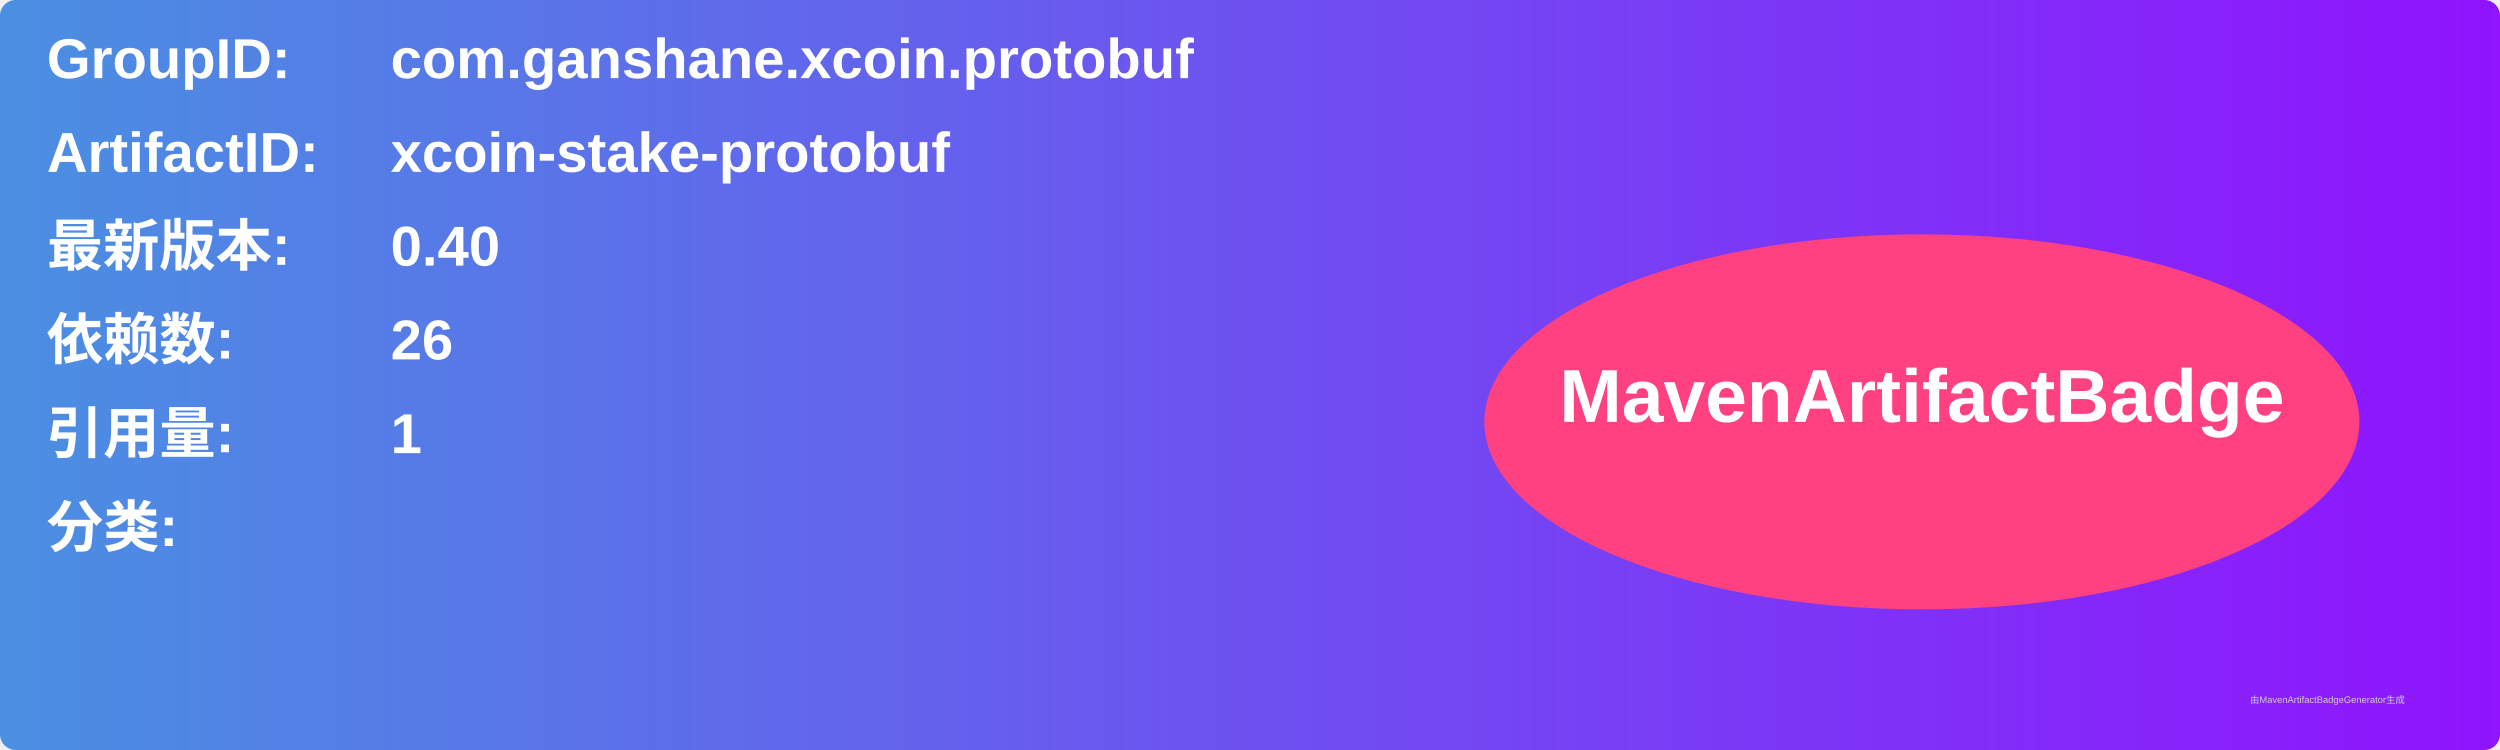
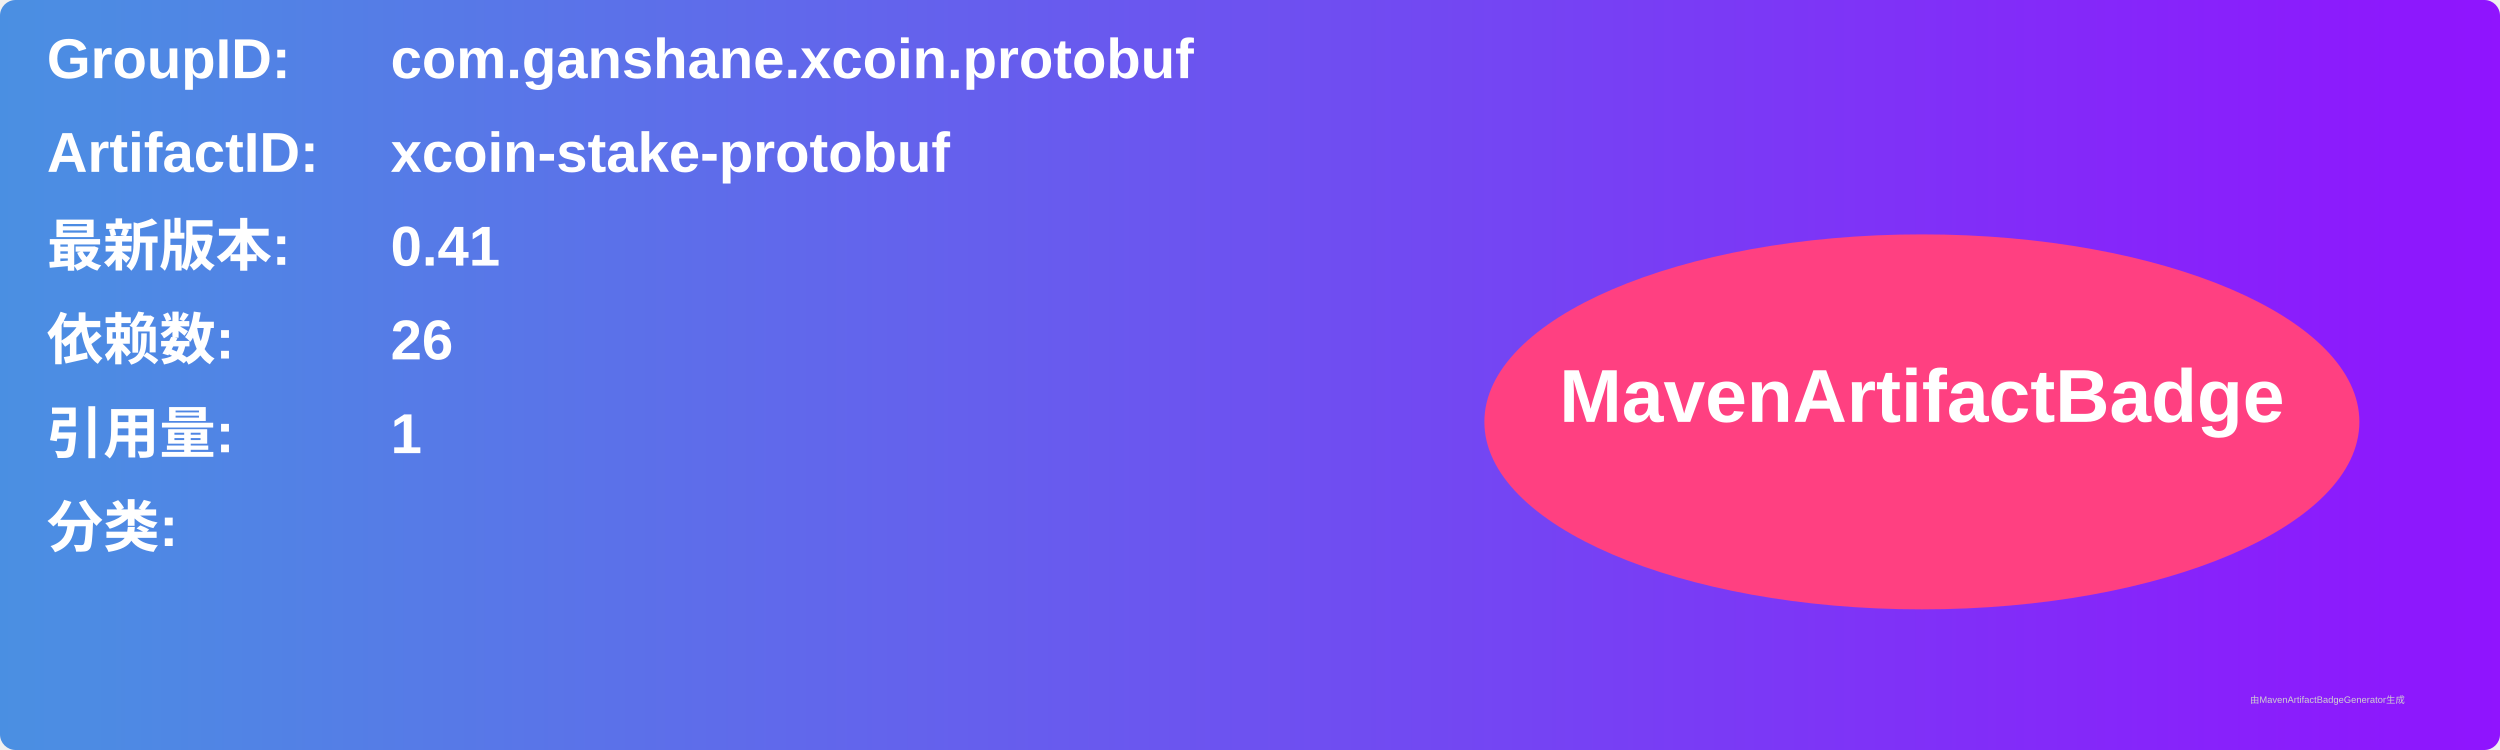
<svg xmlns="http://www.w3.org/2000/svg" width="800" height="240" viewBox="0 0 800 240">
  <linearGradient id="grad" x1="0%" y1="0%" x2="100%" y2="0%">
    <stop offset="0%" stop-color="#4a90e2" />
    <stop offset="100%" stop-color="#9013fe" />
  </linearGradient>
  <rect width="100%" height="100%" rx="5" ry="5" fill="url(#grad)" />
  <g transform="translate(15, 15)">
    <text x="0" y="10" font-family="Arial" font-size="18" fill="white" font-weight="bold" width="260">GroupID:</text>
    <text x="110" y="10" font-family="Arial" font-size="18" fill="white" font-weight="bold" width="460">com.ganshane.xcoin.protobuf</text>
    <text x="0" y="40" font-family="Arial" font-size="18" fill="white" font-weight="bold" width="260">ArtifactID:</text>
    <text x="110" y="40" font-family="Arial" font-size="18" fill="white" font-weight="bold" width="460">xcoin-stake-protobuf</text>
    <text x="0" y="70" font-family="Arial" font-size="18" fill="white" font-weight="bold">最新版本:</text>
    <text x="110" y="70" font-family="Arial" font-size="18" fill="white" font-weight="bold">
-       <tspan font-weight="bold">0.40</tspan>
+       <tspan font-weight="bold">0.41</tspan>
    </text>
    <text x="0" y="100" font-family="Arial" font-size="18" fill="white" font-weight="bold">依赖数: </text>
    <text x="110" y="100" font-family="Arial" font-size="18" fill="white">
      <tspan font-weight="bold">26</tspan>
    </text>
    <text x="0" y="130" font-family="Arial" font-size="18" fill="white" font-weight="bold">引用量: </text>
    <text x="110" y="130" font-family="Arial" font-size="18" fill="white">
      <tspan font-weight="bold">1</tspan>
    </text>
    <text x="0" y="160" font-family="Arial" font-size="18" fill="white" font-weight="bold">分类:</text>
    <text x="10" y="190" font-family="Arial" font-size="10" fill="white">
      <tspan font-weight="bold" />
    </text>
    <ellipse cx="600" cy="120" rx="140" ry="60" fill="#ff4081" />
    <text x="600" y="120" text-anchor="middle" font-family="Arial" font-size="24" fill="white" font-weight="bold">MavenArtifactBadge</text>
  </g>
  <text x="720" y="225" font-family="Arial" font-size="3" fill="#d0d0d0">由MavenArtifactBadgeGenerator生成</text>
</svg>
